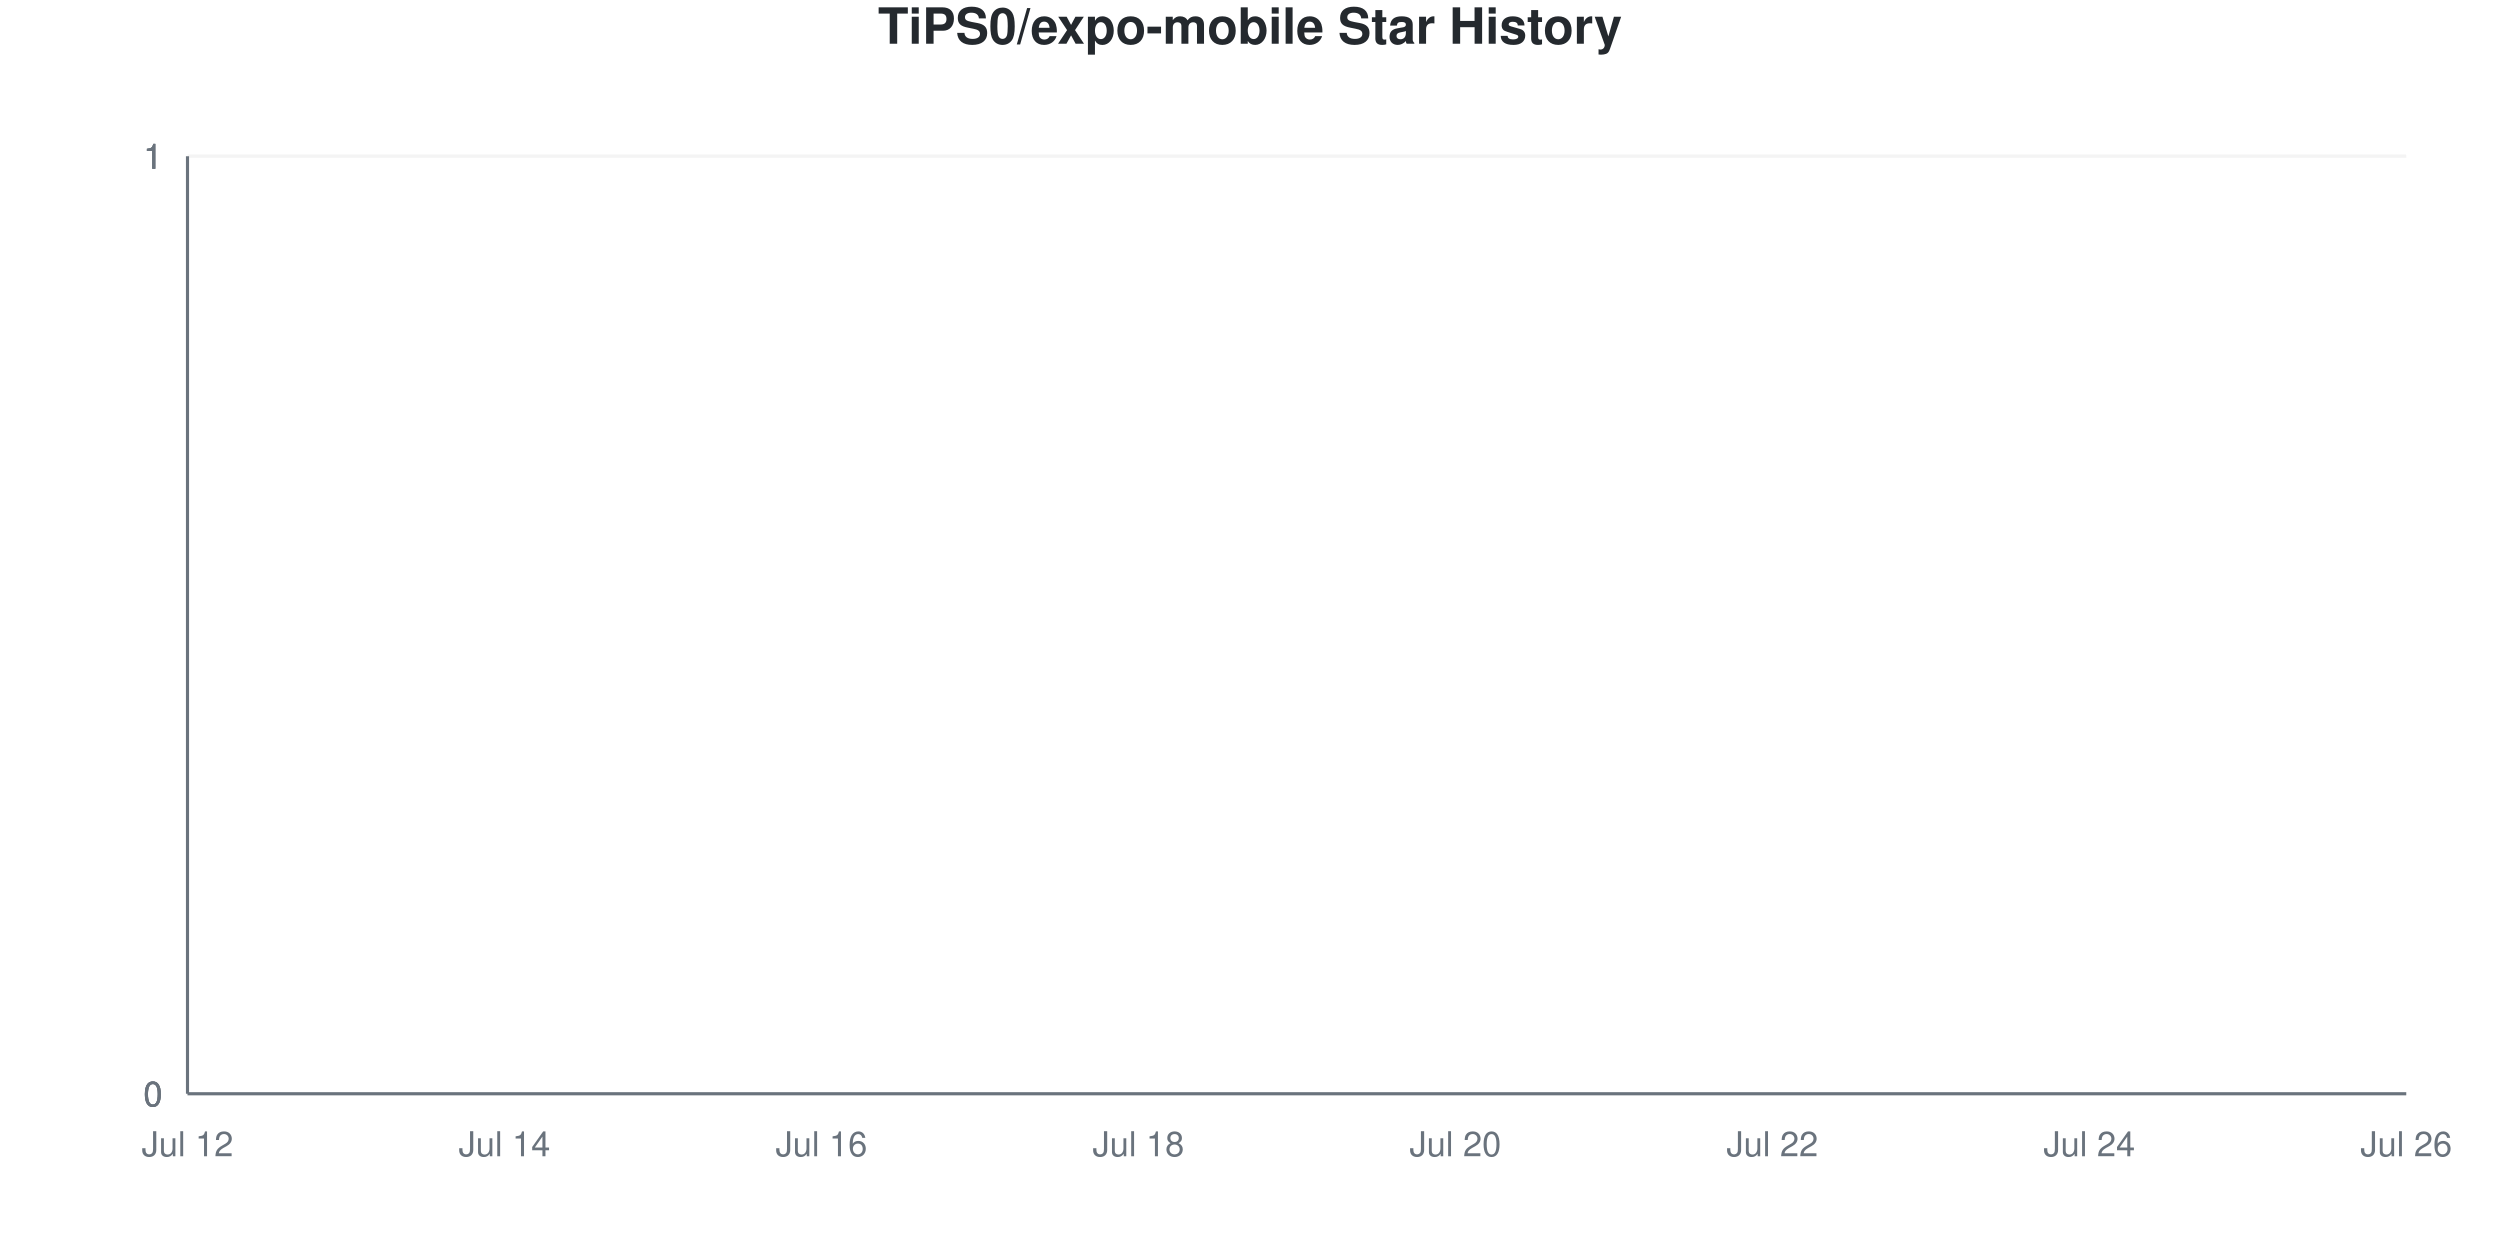
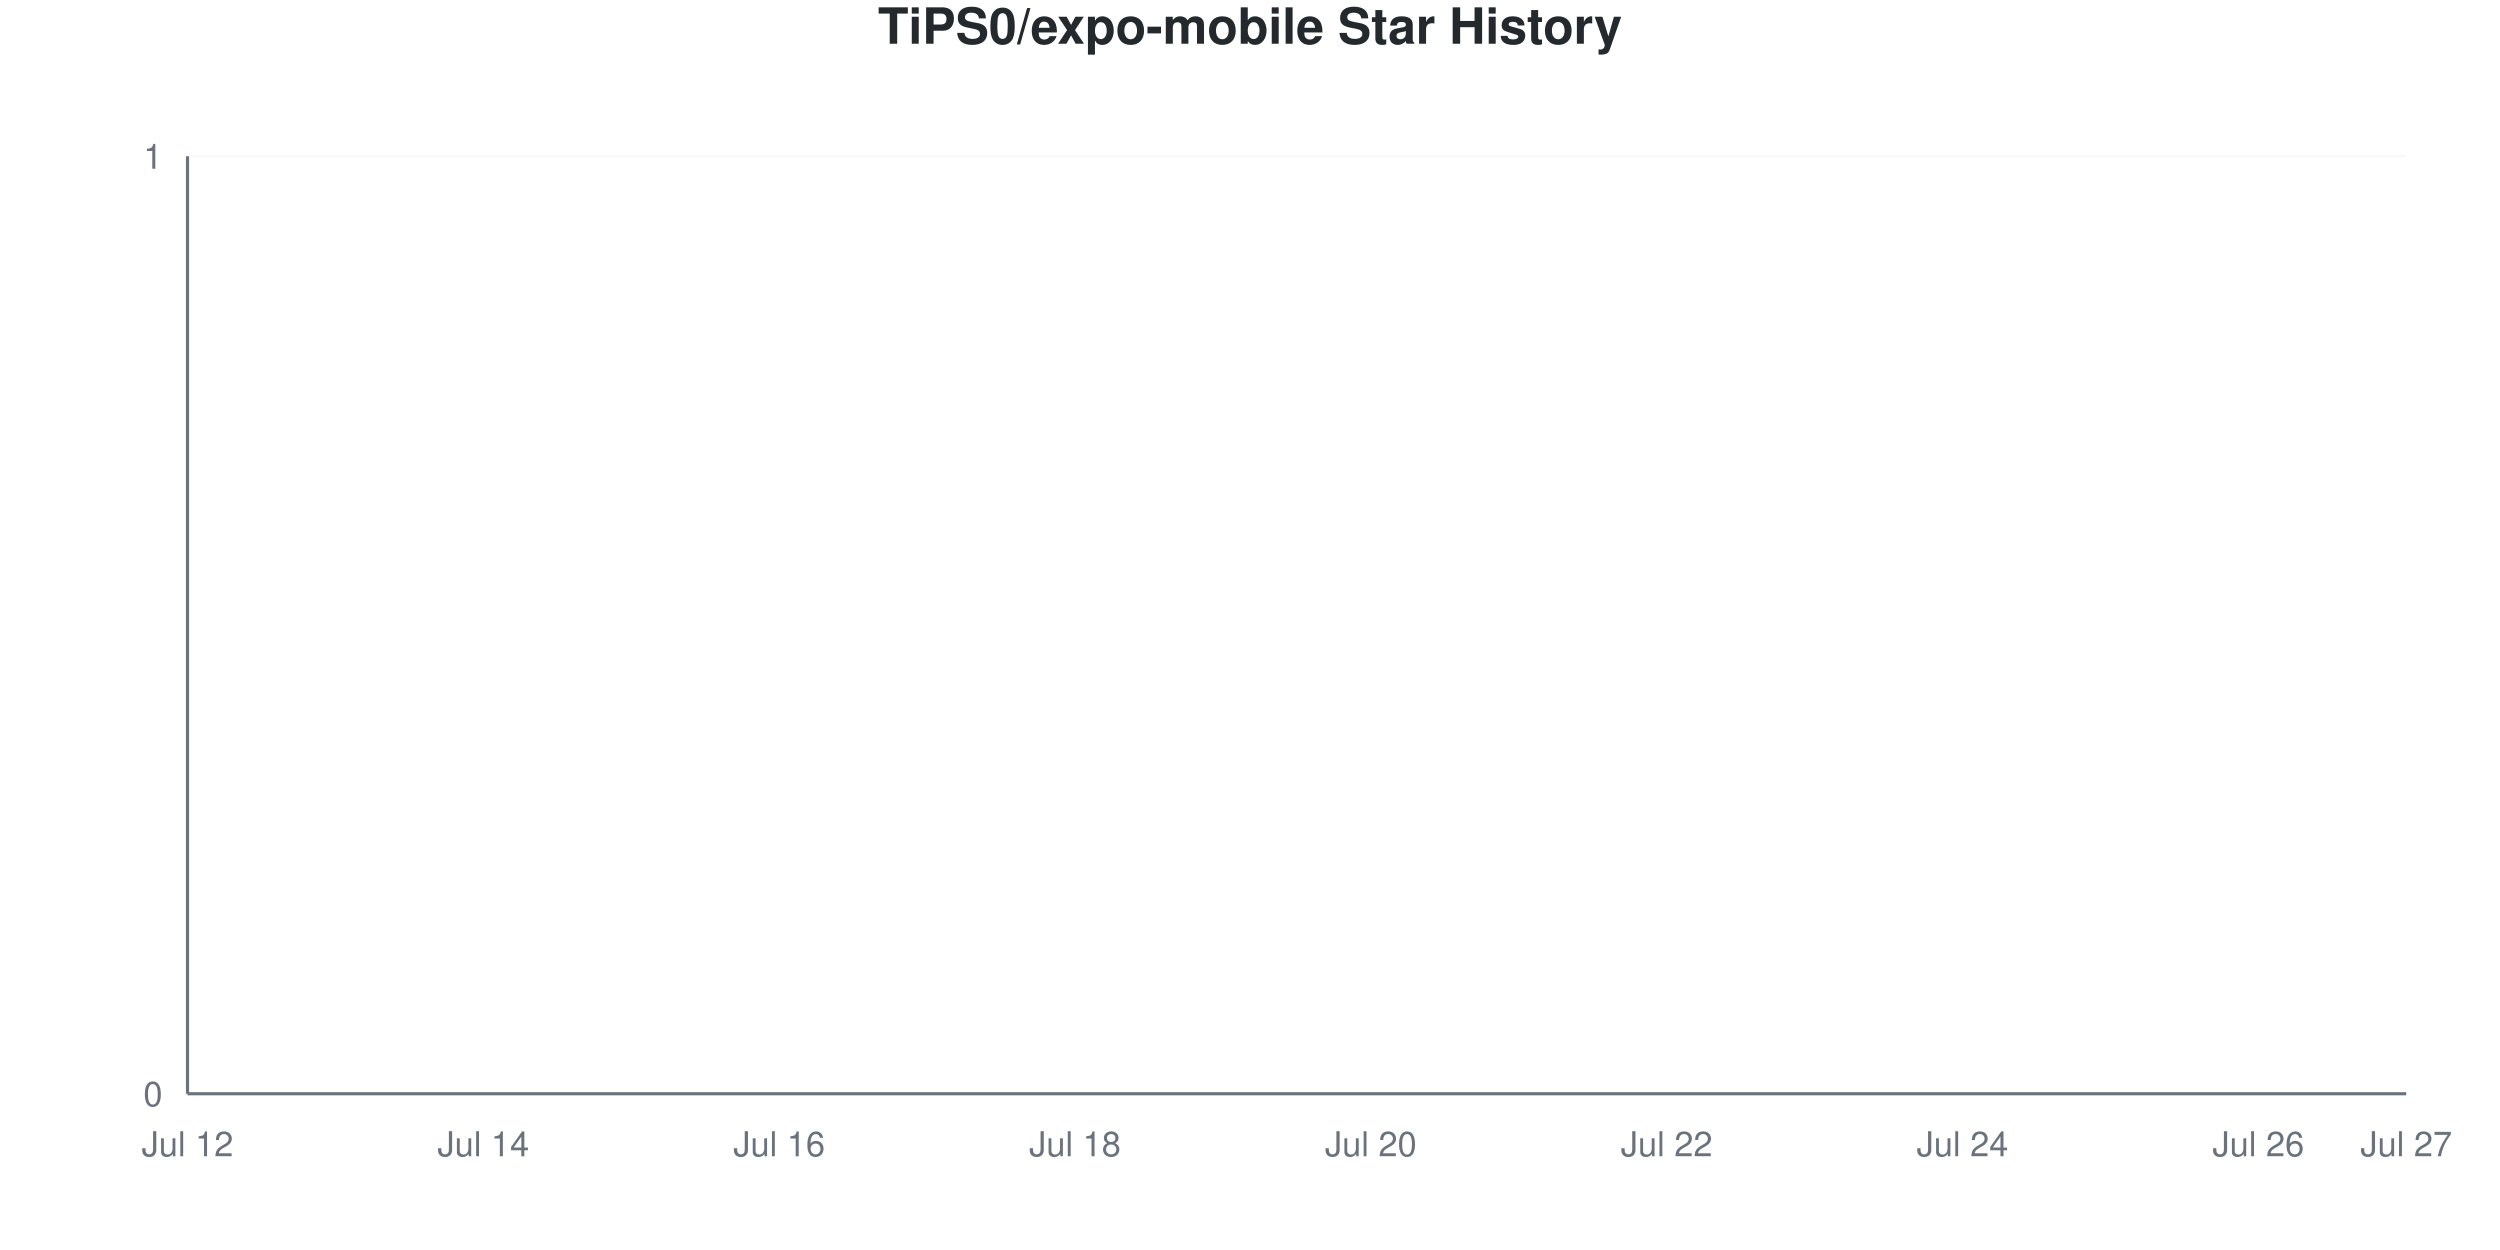
<svg xmlns="http://www.w3.org/2000/svg" viewBox="0 0 800 400" width="800" height="400">
  <style>
    @keyframes drawLine {
      to { stroke-dashoffset: 0; }
    }
    @keyframes fadeInPoint {
      from { opacity: 0; }
      to { opacity: 1; }
    }
    .data-line-0 {
      stroke-dasharray: 1065;
      stroke-dashoffset: 1065;
      animation: drawLine 2s ease-out forwards;
    }
    .data-point {
      opacity: 0;
      animation: fadeInPoint 0.5s ease-out forwards;
    }
    .chart-bg { fill: #fff; }
    .chart-text { fill: #24292e; }
    .chart-muted { fill: #6a737d; }
    .chart-grid { stroke: #eee; }
    .chart-axis { stroke: #6a737d; }
    @media (prefers-color-scheme: dark) {
      .chart-bg { fill: #0d1117; }
      .chart-text { fill: #e6edf3; }
      .chart-muted { fill: #8b949e; }
      .chart-grid { stroke: #21262d; }
      .chart-axis { stroke: #8b949e; }
    }
  </style>
  <rect width="800" height="400" class="chart-bg" />
  <text x="400" y="14" text-anchor="middle" class="chart-text" font-size="16" font-weight="bold" font-family="-apple-system, BlinkMacSystemFont, 'Segoe UI', Helvetica, Arial, sans-serif">TiPS0/expo-mobile Star History</text>
  <g class="grid">
    <line x1="60" y1="350" x2="770" y2="350" class="chart-grid" stroke-opacity="0.3" />
    <text x="52" y="354" text-anchor="end" class="chart-muted" font-size="11" font-family="-apple-system, BlinkMacSystemFont, 'Segoe UI', Helvetica, Arial, sans-serif">0</text>
-     <line x1="60" y1="350" x2="770" y2="350" class="chart-grid" stroke-opacity="0.3" />
-     <text x="52" y="354" text-anchor="end" class="chart-muted" font-size="11" font-family="-apple-system, BlinkMacSystemFont, 'Segoe UI', Helvetica, Arial, sans-serif">0</text>
-     <line x1="60" y1="350" x2="770" y2="350" class="chart-grid" stroke-opacity="0.3" />
-     <text x="52" y="354" text-anchor="end" class="chart-muted" font-size="11" font-family="-apple-system, BlinkMacSystemFont, 'Segoe UI', Helvetica, Arial, sans-serif">0</text>
-     <line x1="60" y1="50" x2="770" y2="50" class="chart-grid" stroke-opacity="0.3" />
-     <text x="52" y="54" text-anchor="end" class="chart-muted" font-size="11" font-family="-apple-system, BlinkMacSystemFont, 'Segoe UI', Helvetica, Arial, sans-serif">1</text>
-     <line x1="60" y1="50" x2="770" y2="50" class="chart-grid" stroke-opacity="0.3" />
-     <text x="52" y="54" text-anchor="end" class="chart-muted" font-size="11" font-family="-apple-system, BlinkMacSystemFont, 'Segoe UI', Helvetica, Arial, sans-serif">1</text>
    <line x1="60" y1="50" x2="770" y2="50" class="chart-grid" stroke-opacity="0.3" />
    <text x="52" y="54" text-anchor="end" class="chart-muted" font-size="11" font-family="-apple-system, BlinkMacSystemFont, 'Segoe UI', Helvetica, Arial, sans-serif">1</text>
  </g>
  <g class="milestones">
    
  </g>
  <g class="x-axis">
    <text x="60" y="370" text-anchor="middle" class="chart-muted" font-size="11" font-family="-apple-system, BlinkMacSystemFont, 'Segoe UI', Helvetica, Arial, sans-serif">Jul 12</text>
-     <text x="161.429" y="370" text-anchor="middle" class="chart-muted" font-size="11" font-family="-apple-system, BlinkMacSystemFont, 'Segoe UI', Helvetica, Arial, sans-serif">Jul 14</text>
-     <text x="262.857" y="370" text-anchor="middle" class="chart-muted" font-size="11" font-family="-apple-system, BlinkMacSystemFont, 'Segoe UI', Helvetica, Arial, sans-serif">Jul 16</text>
-     <text x="364.286" y="370" text-anchor="middle" class="chart-muted" font-size="11" font-family="-apple-system, BlinkMacSystemFont, 'Segoe UI', Helvetica, Arial, sans-serif">Jul 18</text>
-     <text x="465.714" y="370" text-anchor="middle" class="chart-muted" font-size="11" font-family="-apple-system, BlinkMacSystemFont, 'Segoe UI', Helvetica, Arial, sans-serif">Jul 20</text>
-     <text x="567.143" y="370" text-anchor="middle" class="chart-muted" font-size="11" font-family="-apple-system, BlinkMacSystemFont, 'Segoe UI', Helvetica, Arial, sans-serif">Jul 22</text>
-     <text x="668.571" y="370" text-anchor="middle" class="chart-muted" font-size="11" font-family="-apple-system, BlinkMacSystemFont, 'Segoe UI', Helvetica, Arial, sans-serif">Jul 24</text>
-     <text x="770" y="370" text-anchor="middle" class="chart-muted" font-size="11" font-family="-apple-system, BlinkMacSystemFont, 'Segoe UI', Helvetica, Arial, sans-serif">Jul 26</text>
+     <text x="154.667" y="370" text-anchor="middle" class="chart-muted" font-size="11" font-family="-apple-system, BlinkMacSystemFont, 'Segoe UI', Helvetica, Arial, sans-serif">Jul 14</text>
+     <text x="249.333" y="370" text-anchor="middle" class="chart-muted" font-size="11" font-family="-apple-system, BlinkMacSystemFont, 'Segoe UI', Helvetica, Arial, sans-serif">Jul 16</text>
+     <text x="344" y="370" text-anchor="middle" class="chart-muted" font-size="11" font-family="-apple-system, BlinkMacSystemFont, 'Segoe UI', Helvetica, Arial, sans-serif">Jul 18</text>
+     <text x="438.667" y="370" text-anchor="middle" class="chart-muted" font-size="11" font-family="-apple-system, BlinkMacSystemFont, 'Segoe UI', Helvetica, Arial, sans-serif">Jul 20</text>
+     <text x="533.333" y="370" text-anchor="middle" class="chart-muted" font-size="11" font-family="-apple-system, BlinkMacSystemFont, 'Segoe UI', Helvetica, Arial, sans-serif">Jul 22</text>
+     <text x="628" y="370" text-anchor="middle" class="chart-muted" font-size="11" font-family="-apple-system, BlinkMacSystemFont, 'Segoe UI', Helvetica, Arial, sans-serif">Jul 24</text>
+     <text x="722.667" y="370" text-anchor="middle" class="chart-muted" font-size="11" font-family="-apple-system, BlinkMacSystemFont, 'Segoe UI', Helvetica, Arial, sans-serif">Jul 26</text>
+     <text x="770" y="370" text-anchor="middle" class="chart-muted" font-size="11" font-family="-apple-system, BlinkMacSystemFont, 'Segoe UI', Helvetica, Arial, sans-serif">Jul 27</text>
  </g>
  <line x1="60" y1="50" x2="60" y2="350" class="chart-axis" stroke-width="1" />
  <line x1="60" y1="350" x2="770" y2="350" class="chart-axis" stroke-width="1" />
-   <path d="M60,350 L60,350 C76.905,350 93.81,350 110.714,350 C127.619,350 144.524,350 161.429,350 C178.333,350 195.238,350 212.143,350 C229.048,350 245.952,350 262.857,350 C279.762,350 296.667,350 313.571,350 C330.476,350 347.381,350 364.286,350 C381.19,350 398.095,350 415,350 C431.905,350 448.81,350 465.714,350 C482.619,350 499.524,350 516.429,350 C533.333,350 550.238,350 567.143,350 C584.048,350 600.952,350 617.857,350 C634.762,350 651.667,350 668.571,350 C685.476,350 702.381,350 719.286,350 C736.19,350 753.095,350 770,350 L770,350 L60,350 Z" fill="#dfb317" fill-opacity="0.1" />
-   <path d="M60,350 L60,350 C76.905,350 93.81,350 110.714,350 C127.619,350 144.524,350 161.429,350 C178.333,350 195.238,350 212.143,350 C229.048,350 245.952,350 262.857,350 C279.762,350 296.667,350 313.571,350 C330.476,350 347.381,350 364.286,350 C381.19,350 398.095,350 415,350 C431.905,350 448.81,350 465.714,350 C482.619,350 499.524,350 516.429,350 C533.333,350 550.238,350 567.143,350 C584.048,350 600.952,350 617.857,350 C634.762,350 651.667,350 668.571,350 C685.476,350 702.381,350 719.286,350 C736.19,350 753.095,350 770,350" fill="none" stroke="#dfb317" stroke-width="2.5" class="data-line-0" />
+   <path d="M60,350 L60,350 C75.778,350 91.556,350 107.333,350 C123.111,350 138.889,350 154.667,350 C170.444,350 186.222,350 202,350 C217.778,350 233.556,350 249.333,350 C265.111,350 280.889,350 296.667,350 C312.444,350 328.222,350 344,350 C359.778,350 375.556,350 391.333,350 C407.111,350 422.889,350 438.667,350 C454.444,350 470.222,350 486,350 C501.778,350 517.556,350 533.333,350 C549.111,350 564.889,350 580.667,350 C596.444,350 612.222,350 628,350 C643.778,350 659.556,350 675.333,350 C691.111,350 706.889,350 722.667,350 C738.444,350 754.222,350 770,350 L770,350 L60,350 Z" fill="#dfb317" fill-opacity="0.1" />
+   <path d="M60,350 L60,350 C75.778,350 91.556,350 107.333,350 C123.111,350 138.889,350 154.667,350 C170.444,350 186.222,350 202,350 C217.778,350 233.556,350 249.333,350 C265.111,350 280.889,350 296.667,350 C312.444,350 328.222,350 344,350 C359.778,350 375.556,350 391.333,350 C407.111,350 422.889,350 438.667,350 C454.444,350 470.222,350 486,350 C501.778,350 517.556,350 533.333,350 C549.111,350 564.889,350 580.667,350 C596.444,350 612.222,350 628,350 C643.778,350 659.556,350 675.333,350 C691.111,350 706.889,350 722.667,350 C738.444,350 754.222,350 770,350" fill="none" stroke="#dfb317" stroke-width="2.5" class="data-line-0" />
  <g class="points">
    <circle cx="60" cy="350" r="4" fill="#dfb317" class="data-point" style="animation-delay: 1.50s" />
-     <circle cx="110.714" cy="350" r="4" fill="#dfb317" class="data-point" style="animation-delay: 1.55s" />
-     <circle cx="161.429" cy="350" r="4" fill="#dfb317" class="data-point" style="animation-delay: 1.60s" />
-     <circle cx="212.143" cy="350" r="4" fill="#dfb317" class="data-point" style="animation-delay: 1.65s" />
-     <circle cx="262.857" cy="350" r="4" fill="#dfb317" class="data-point" style="animation-delay: 1.70s" />
-     <circle cx="313.571" cy="350" r="4" fill="#dfb317" class="data-point" style="animation-delay: 1.75s" />
-     <circle cx="364.286" cy="350" r="4" fill="#dfb317" class="data-point" style="animation-delay: 1.80s" />
-     <circle cx="415" cy="350" r="4" fill="#dfb317" class="data-point" style="animation-delay: 1.85s" />
-     <circle cx="465.714" cy="350" r="4" fill="#dfb317" class="data-point" style="animation-delay: 1.90s" />
-     <circle cx="516.429" cy="350" r="4" fill="#dfb317" class="data-point" style="animation-delay: 1.95s" />
-     <circle cx="567.143" cy="350" r="4" fill="#dfb317" class="data-point" style="animation-delay: 2.00s" />
-     <circle cx="617.857" cy="350" r="4" fill="#dfb317" class="data-point" style="animation-delay: 2.05s" />
-     <circle cx="668.571" cy="350" r="4" fill="#dfb317" class="data-point" style="animation-delay: 2.10s" />
-     <circle cx="719.286" cy="350" r="4" fill="#dfb317" class="data-point" style="animation-delay: 2.15s" />
-     <circle cx="770" cy="350" r="4" fill="#dfb317" class="data-point" style="animation-delay: 2.20s" />
+     <circle cx="107.333" cy="350" r="4" fill="#dfb317" class="data-point" style="animation-delay: 1.55s" />
+     <circle cx="154.667" cy="350" r="4" fill="#dfb317" class="data-point" style="animation-delay: 1.60s" />
+     <circle cx="202" cy="350" r="4" fill="#dfb317" class="data-point" style="animation-delay: 1.65s" />
+     <circle cx="249.333" cy="350" r="4" fill="#dfb317" class="data-point" style="animation-delay: 1.70s" />
+     <circle cx="296.667" cy="350" r="4" fill="#dfb317" class="data-point" style="animation-delay: 1.75s" />
+     <circle cx="344" cy="350" r="4" fill="#dfb317" class="data-point" style="animation-delay: 1.80s" />
+     <circle cx="391.333" cy="350" r="4" fill="#dfb317" class="data-point" style="animation-delay: 1.85s" />
+     <circle cx="438.667" cy="350" r="4" fill="#dfb317" class="data-point" style="animation-delay: 1.90s" />
+     <circle cx="486" cy="350" r="4" fill="#dfb317" class="data-point" style="animation-delay: 1.95s" />
+     <circle cx="533.333" cy="350" r="4" fill="#dfb317" class="data-point" style="animation-delay: 2.00s" />
+     <circle cx="580.667" cy="350" r="4" fill="#dfb317" class="data-point" style="animation-delay: 2.05s" />
+     <circle cx="628" cy="350" r="4" fill="#dfb317" class="data-point" style="animation-delay: 2.10s" />
+     <circle cx="675.333" cy="350" r="4" fill="#dfb317" class="data-point" style="animation-delay: 2.15s" />
+     <circle cx="722.667" cy="350" r="4" fill="#dfb317" class="data-point" style="animation-delay: 2.20s" />
+     <circle cx="770" cy="350" r="4" fill="#dfb317" class="data-point" style="animation-delay: 2.25s" />
  </g>
</svg>
